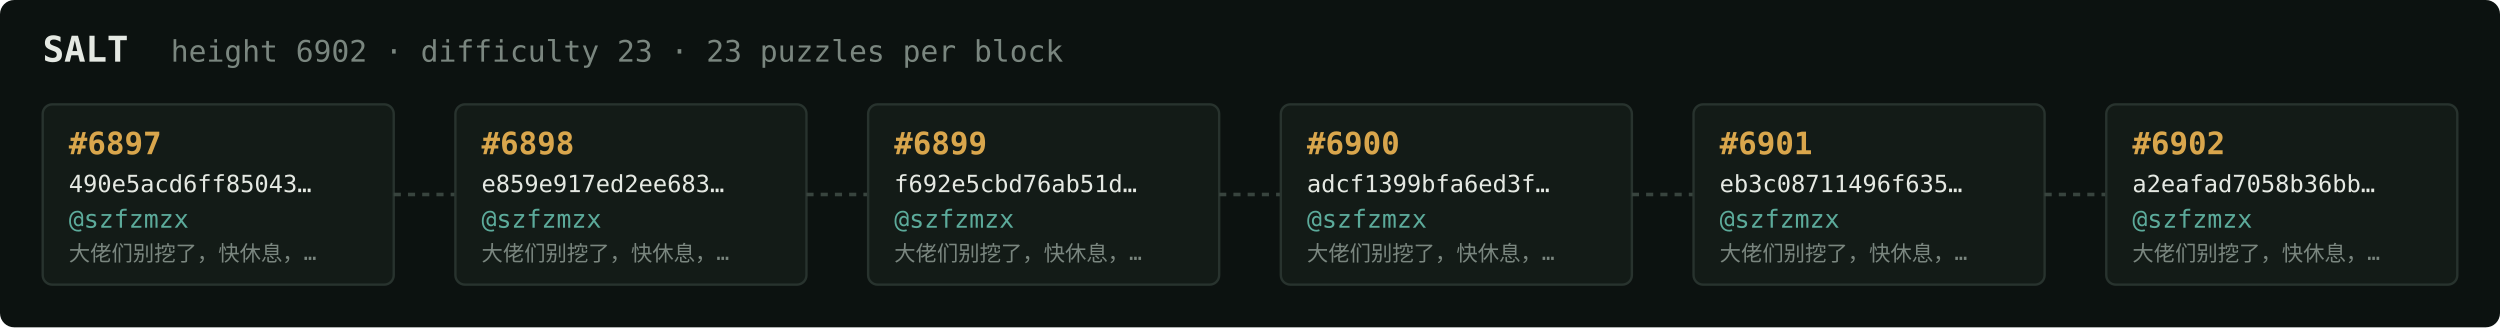
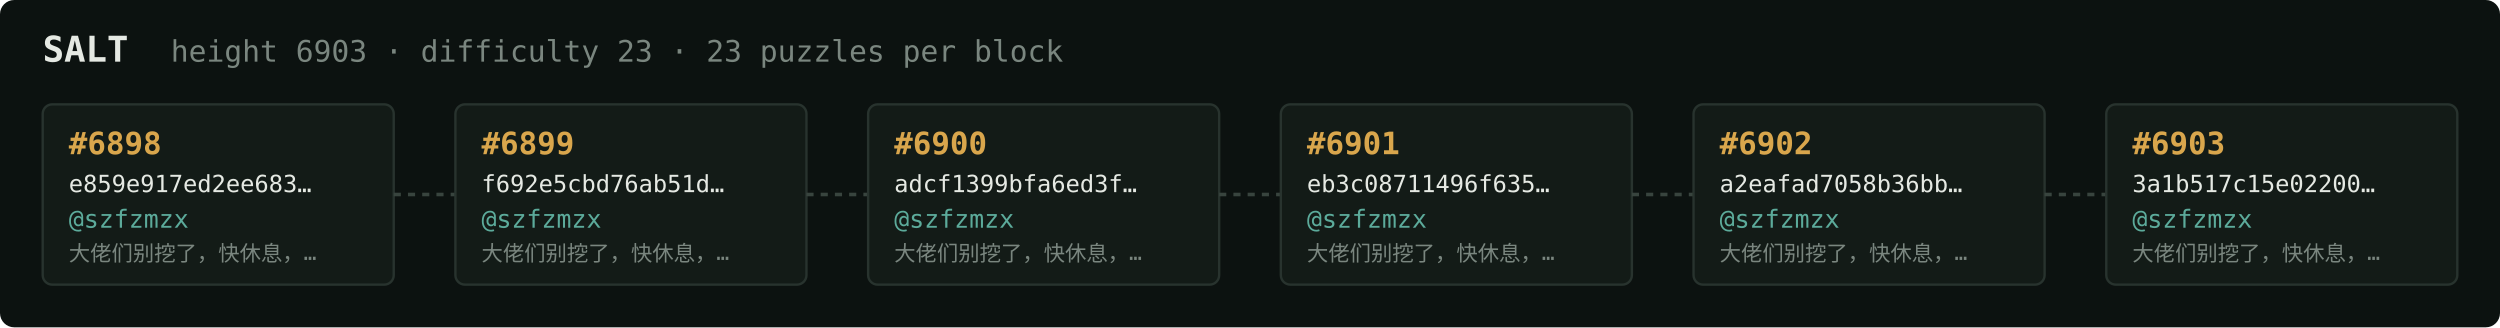
<svg xmlns="http://www.w3.org/2000/svg" width="1054" height="138" viewBox="0 0 1054 138" font-family="ui-monospace,SFMono-Regular,Menlo,monospace">
  <rect fill="#0c1210" width="1054" height="138" rx="6" />
  <text x="18" y="26" fill="#e5e9e3" font-size="15" font-weight="700">SALT</text>
-   <text x="72" y="26" fill="#7a867f" font-size="12.5">height 6902 · difficulty 23 · 23 puzzles per block</text>
+   <text x="72" y="26" fill="#7a867f" font-size="12.5">height 6903 · difficulty 23 · 23 puzzles per block</text>
  <rect x="18" y="44" width="148" height="76" rx="4" fill="#131b17" stroke="#28332e" stroke-width="1" />
-   <text x="29" y="65" fill="#d9a64c" font-size="13" font-weight="700">#6897</text>
-   <text x="29" y="81" fill="#e5e9e3" font-size="10">490e5acd6ff85043…</text>
+   <text x="29" y="65" fill="#d9a64c" font-size="13" font-weight="700">#6898</text>
+   <text x="29" y="81" fill="#e5e9e3" font-size="10">e859e917ed2ee683…</text>
  <text x="29" y="96" fill="#5cab9b" font-size="10.5">@szfzmzx</text>
  <text x="29" y="110" fill="#7a867f" font-size="9">大佬们别挖了，快休息，…</text>
  <line x1="166" y1="82.0" x2="192" y2="82.0" stroke="#38443e" stroke-width="1.5" stroke-dasharray="3 3" />
  <rect x="192" y="44" width="148" height="76" rx="4" fill="#131b17" stroke="#28332e" stroke-width="1" />
-   <text x="203" y="65" fill="#d9a64c" font-size="13" font-weight="700">#6898</text>
-   <text x="203" y="81" fill="#e5e9e3" font-size="10">e859e917ed2ee683…</text>
+   <text x="203" y="65" fill="#d9a64c" font-size="13" font-weight="700">#6899</text>
+   <text x="203" y="81" fill="#e5e9e3" font-size="10">f692e5cbd76ab51d…</text>
  <text x="203" y="96" fill="#5cab9b" font-size="10.5">@szfzmzx</text>
  <text x="203" y="110" fill="#7a867f" font-size="9">大佬们别挖了，快休息，…</text>
  <line x1="340" y1="82.0" x2="366" y2="82.0" stroke="#38443e" stroke-width="1.5" stroke-dasharray="3 3" />
  <rect x="366" y="44" width="148" height="76" rx="4" fill="#131b17" stroke="#28332e" stroke-width="1" />
-   <text x="377" y="65" fill="#d9a64c" font-size="13" font-weight="700">#6899</text>
-   <text x="377" y="81" fill="#e5e9e3" font-size="10">f692e5cbd76ab51d…</text>
+   <text x="377" y="65" fill="#d9a64c" font-size="13" font-weight="700">#6900</text>
+   <text x="377" y="81" fill="#e5e9e3" font-size="10">adcf1399bfa6ed3f…</text>
  <text x="377" y="96" fill="#5cab9b" font-size="10.5">@szfzmzx</text>
  <text x="377" y="110" fill="#7a867f" font-size="9">大佬们别挖了，快休息，…</text>
  <line x1="514" y1="82.0" x2="540" y2="82.0" stroke="#38443e" stroke-width="1.5" stroke-dasharray="3 3" />
  <rect x="540" y="44" width="148" height="76" rx="4" fill="#131b17" stroke="#28332e" stroke-width="1" />
-   <text x="551" y="65" fill="#d9a64c" font-size="13" font-weight="700">#6900</text>
-   <text x="551" y="81" fill="#e5e9e3" font-size="10">adcf1399bfa6ed3f…</text>
+   <text x="551" y="65" fill="#d9a64c" font-size="13" font-weight="700">#6901</text>
+   <text x="551" y="81" fill="#e5e9e3" font-size="10">eb3c08711496f635…</text>
  <text x="551" y="96" fill="#5cab9b" font-size="10.5">@szfzmzx</text>
  <text x="551" y="110" fill="#7a867f" font-size="9">大佬们别挖了，快休息，…</text>
  <line x1="688" y1="82.0" x2="714" y2="82.0" stroke="#38443e" stroke-width="1.5" stroke-dasharray="3 3" />
  <rect x="714" y="44" width="148" height="76" rx="4" fill="#131b17" stroke="#28332e" stroke-width="1" />
-   <text x="725" y="65" fill="#d9a64c" font-size="13" font-weight="700">#6901</text>
-   <text x="725" y="81" fill="#e5e9e3" font-size="10">eb3c08711496f635…</text>
+   <text x="725" y="65" fill="#d9a64c" font-size="13" font-weight="700">#6902</text>
+   <text x="725" y="81" fill="#e5e9e3" font-size="10">a2eafad7058b36bb…</text>
  <text x="725" y="96" fill="#5cab9b" font-size="10.5">@szfzmzx</text>
  <text x="725" y="110" fill="#7a867f" font-size="9">大佬们别挖了，快休息，…</text>
  <line x1="862" y1="82.0" x2="888" y2="82.0" stroke="#38443e" stroke-width="1.5" stroke-dasharray="3 3" />
  <rect x="888" y="44" width="148" height="76" rx="4" fill="#131b17" stroke="#28332e" stroke-width="1" />
-   <text x="899" y="65" fill="#d9a64c" font-size="13" font-weight="700">#6902</text>
-   <text x="899" y="81" fill="#e5e9e3" font-size="10">a2eafad7058b36bb…</text>
+   <text x="899" y="65" fill="#d9a64c" font-size="13" font-weight="700">#6903</text>
+   <text x="899" y="81" fill="#e5e9e3" font-size="10">3a1b517c15e02200…</text>
  <text x="899" y="96" fill="#5cab9b" font-size="10.5">@szfzmzx</text>
  <text x="899" y="110" fill="#7a867f" font-size="9">大佬们别挖了，快休息，…</text>
</svg>
